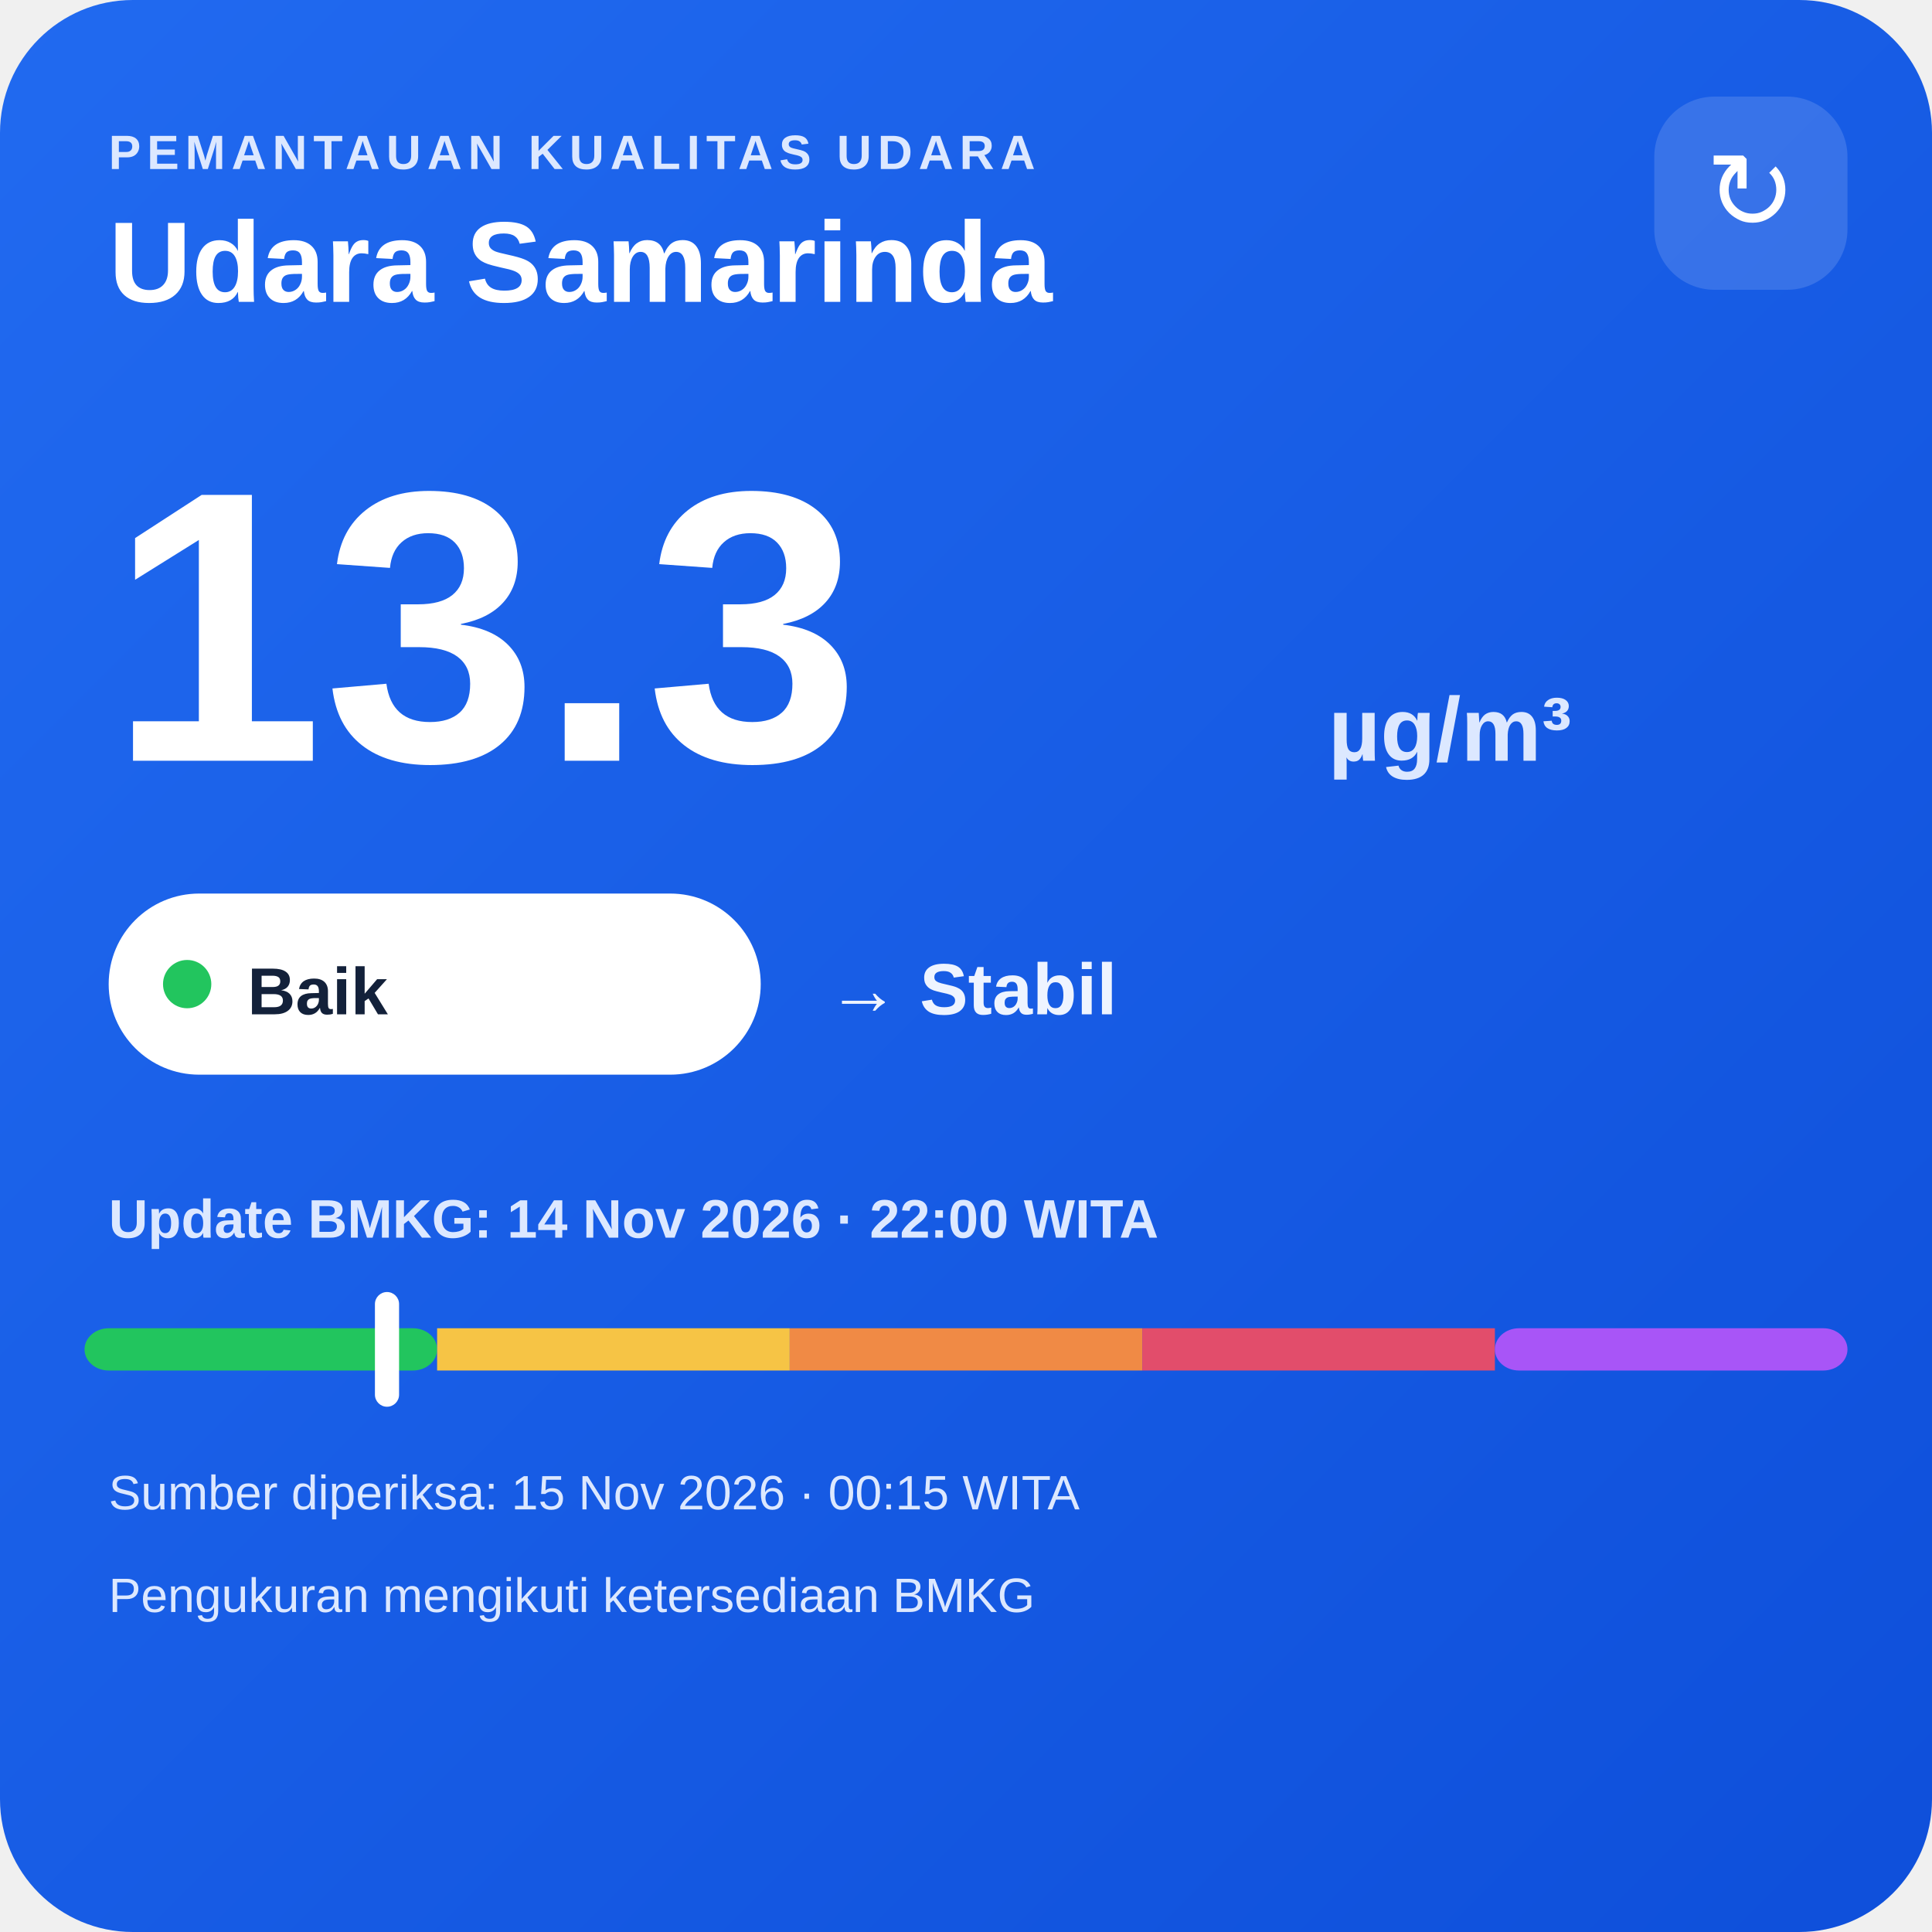
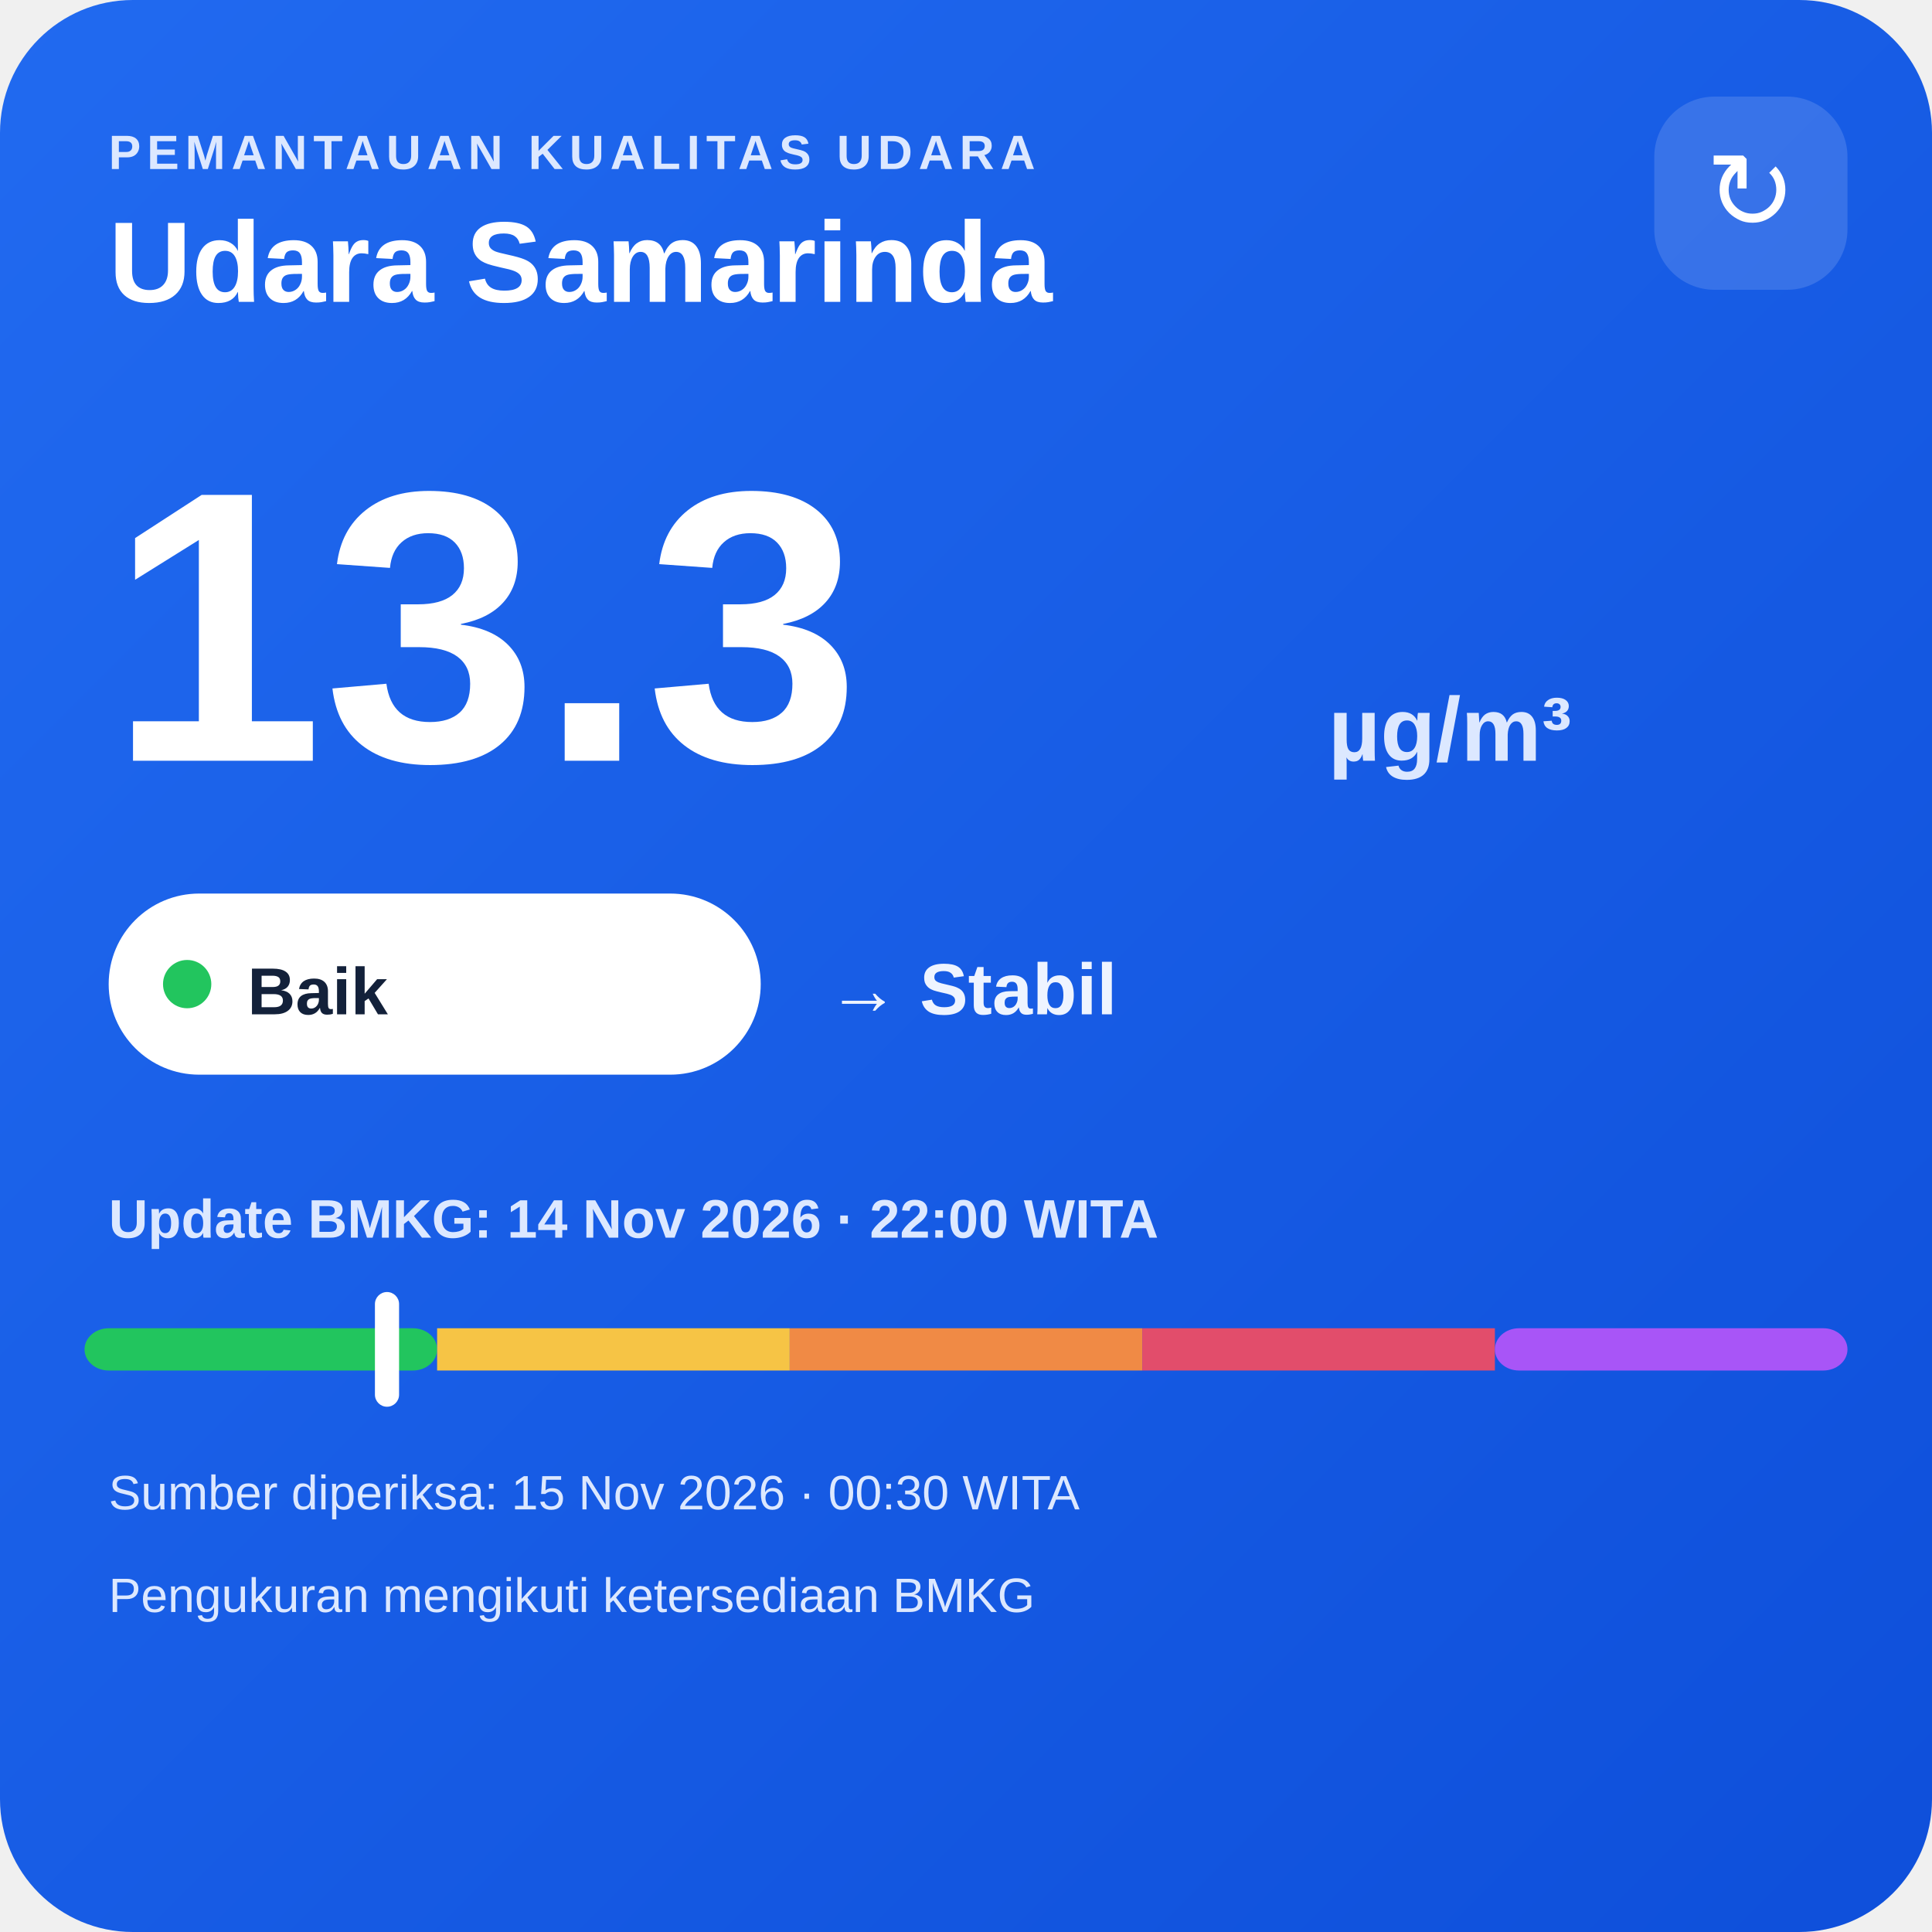
<svg xmlns="http://www.w3.org/2000/svg" width="320" height="320" viewBox="0 0 320 320">
  <defs>
    <linearGradient id="bg" x1="0" y1="0" x2="1" y2="1">
      <stop offset="0" stop-color="#216af0" />
      <stop offset="1" stop-color="#0e4fda" />
    </linearGradient>
  </defs>
  <rect width="320" height="320" rx="22" fill="url(#bg)" />
  <text x="18" y="28" fill="#dce8ff" font-family="Arial,sans-serif" font-size="8" font-weight="700" letter-spacing="1">PEMANTAUAN KUALITAS UDARA</text>
  <text x="18" y="50" fill="#ffffff" font-family="Arial,sans-serif" font-size="19" font-weight="700">Udara Samarinda</text>
  <rect x="274" y="16" width="32" height="32" rx="10" fill="#ffffff" fill-opacity=".14" />
  <text x="290" y="38" text-anchor="middle" fill="#ffffff" font-family="Arial,sans-serif" font-size="18">↻</text>
  <text x="18" y="126" fill="#ffffff" font-family="Arial,sans-serif" font-size="64" font-weight="800">13.3</text>
  <text x="220" y="126" fill="#dce8ff" font-family="Arial,sans-serif" font-size="15" font-weight="700">µg/m³</text>
  <rect x="18" y="148" width="108" height="30" rx="15" fill="#ffffff" />
  <circle cx="31" cy="163" r="4" fill="#22c55e" />
  <text x="41" y="168" fill="#13213a" font-family="Arial,sans-serif" font-size="11" font-weight="700">Baik</text>
  <text x="137" y="168" fill="#eef4ff" font-family="Arial,sans-serif" font-size="12" font-weight="700">→ Stabil</text>
  <text x="18" y="205" fill="#dce8ff" font-family="Arial,sans-serif" font-size="9" font-weight="700">Update BMKG: 14 Nov 2026 · 22:00 WITA</text>
  <rect x="14" y="220" width="58.4" height="7" rx="4" fill="#22c55e" />
  <rect x="72.4" y="220" width="58.4" height="7" fill="#f6c445" />
  <rect x="130.8" y="220" width="58.4" height="7" fill="#f08a45" />
  <rect x="189.2" y="220" width="58.4" height="7" fill="#e24d6b" />
  <rect x="247.6" y="220" width="58.4" height="7" rx="4" fill="#a855f7" />
  <rect x="62.1" y="214" width="4" height="19" rx="2" fill="#ffffff" />
-   <text x="18" y="250" fill="#dce8ff" font-family="Arial,sans-serif" font-size="8">Sumber diperiksa: 15 Nov 2026 · 00:15 WITA</text>
+   <text x="18" y="250" fill="#dce8ff" font-family="Arial,sans-serif" font-size="8">Sumber diperiksa: 15 Nov 2026 · 00:30 WITA</text>
  <text x="18" y="267" fill="#dce8ff" font-family="Arial,sans-serif" font-size="8">Pengukuran mengikuti ketersediaan BMKG</text>
</svg>
